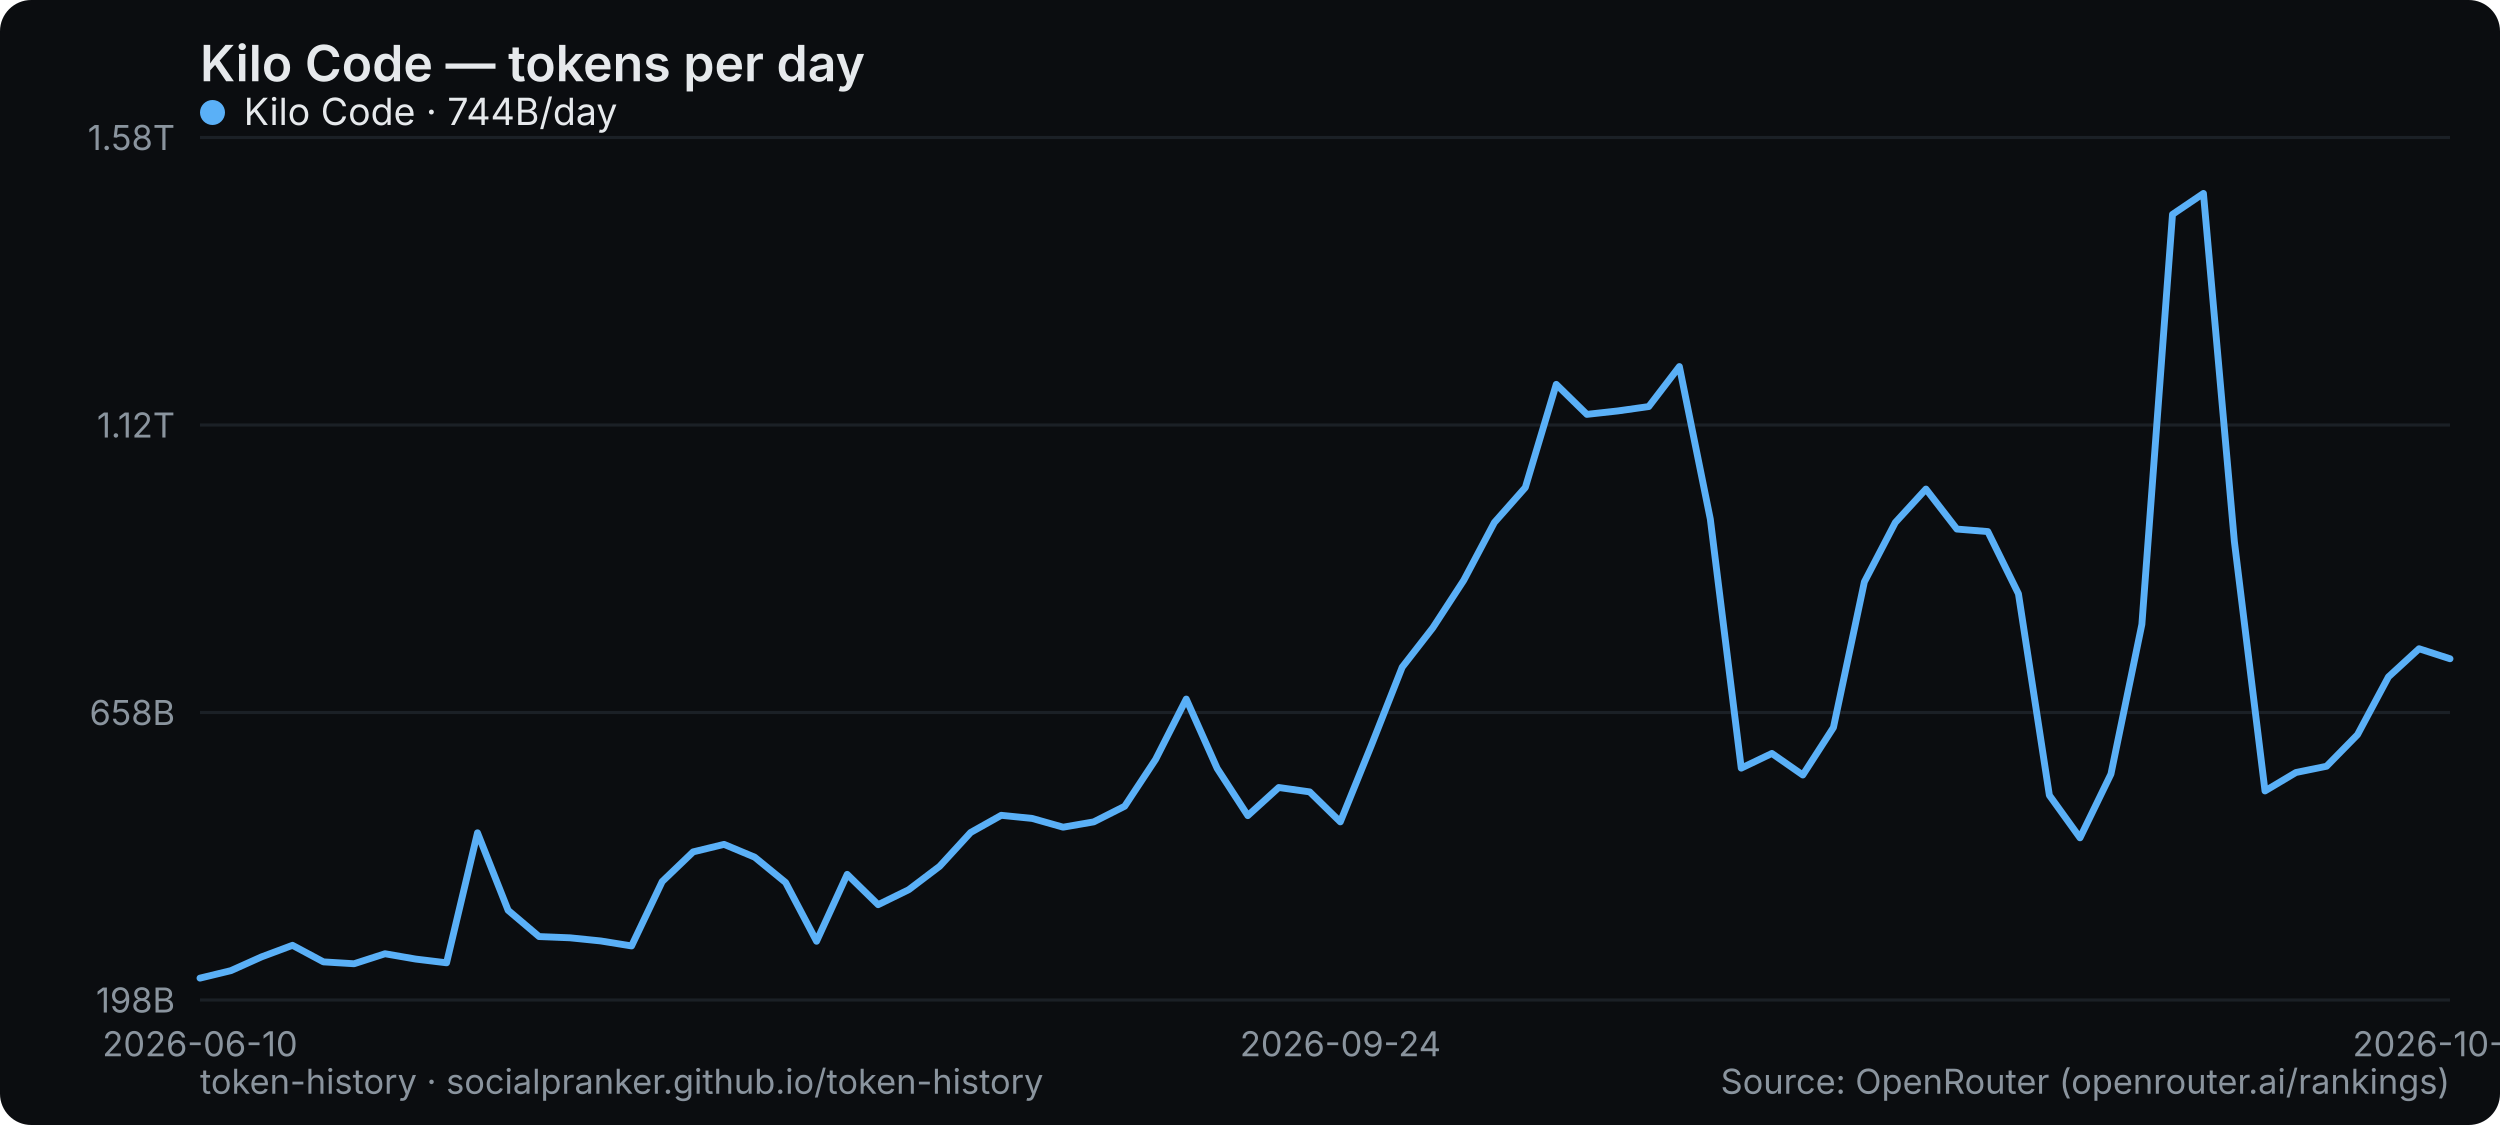
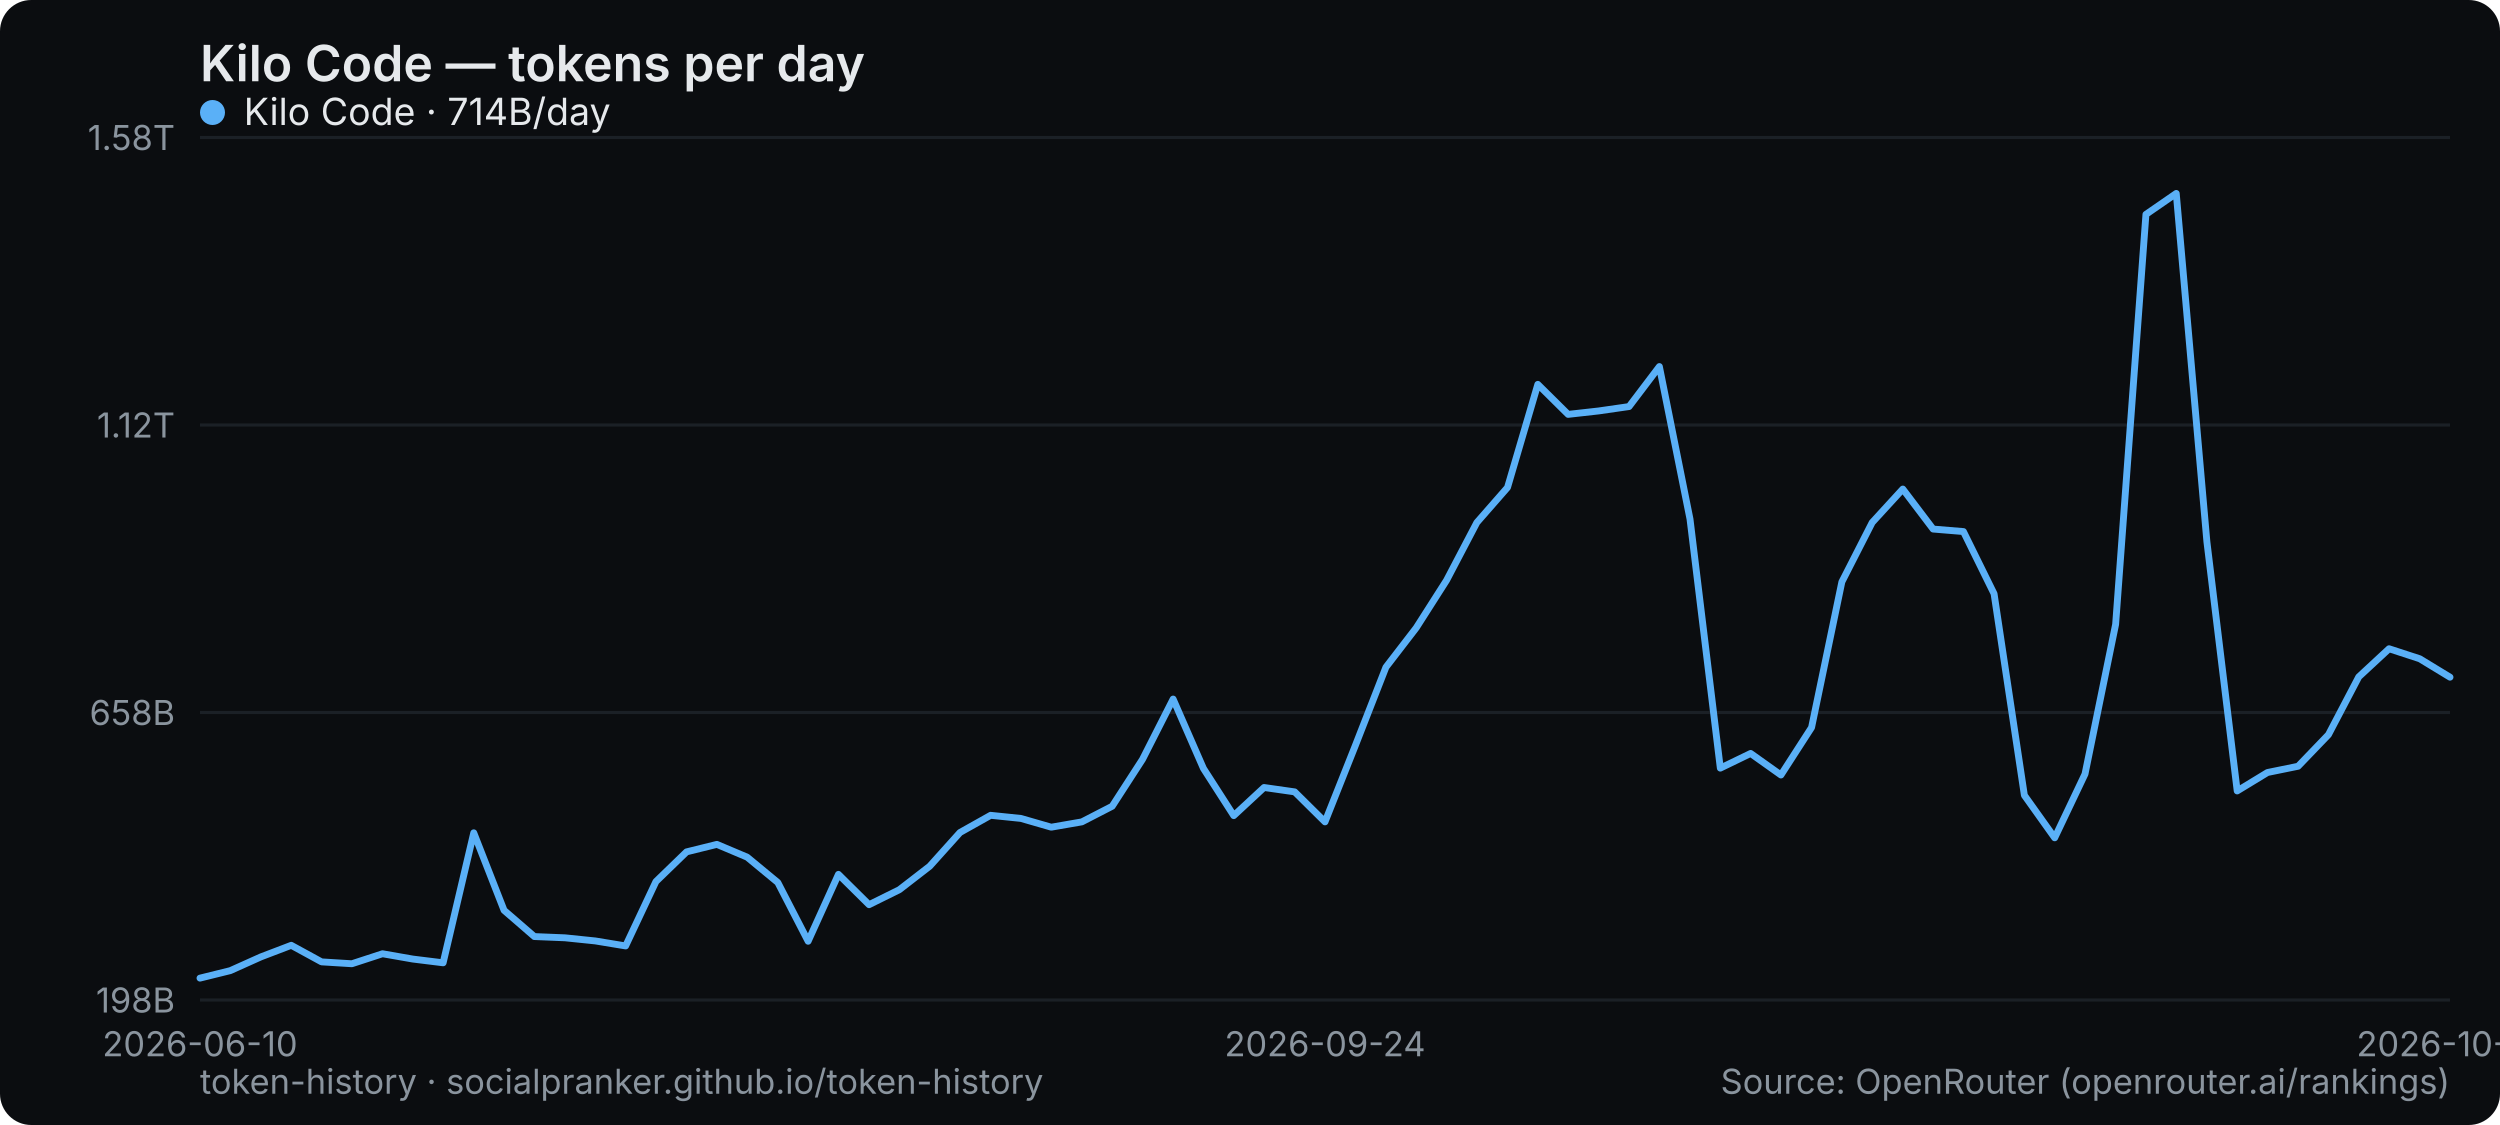
<svg xmlns="http://www.w3.org/2000/svg" width="800" height="360" viewBox="0 0 800 360" role="img" aria-label="Kilo Code — tokens per day">
  <rect width="800" height="360" rx="10" fill="#0b0d10" />
  <text x="64" y="26" font-family="system-ui,-apple-system,Segoe UI,sans-serif" font-size="16" font-weight="600" fill="#e6e9ec">Kilo Code — tokens per day</text>
  <line x1="64" y1="320" x2="784" y2="320" stroke="#1b2026" stroke-width="1" />
  <text x="56" y="324" text-anchor="end" font-family="system-ui,-apple-system,Segoe UI,sans-serif" font-size="11" fill="#8a949e">198B</text>
  <line x1="64" y1="228" x2="784" y2="228" stroke="#1b2026" stroke-width="1" />
  <text x="56" y="232" text-anchor="end" font-family="system-ui,-apple-system,Segoe UI,sans-serif" font-size="11" fill="#8a949e">658B</text>
  <line x1="64" y1="136" x2="784" y2="136" stroke="#1b2026" stroke-width="1" />
  <text x="56" y="140" text-anchor="end" font-family="system-ui,-apple-system,Segoe UI,sans-serif" font-size="11" fill="#8a949e">1.12T</text>
  <line x1="64" y1="44" x2="784" y2="44" stroke="#1b2026" stroke-width="1" />
  <text x="56" y="48" text-anchor="end" font-family="system-ui,-apple-system,Segoe UI,sans-serif" font-size="11" fill="#8a949e">1.58T</text>
  <text x="64" y="338" text-anchor="middle" font-family="system-ui,-apple-system,Segoe UI,sans-serif" font-size="11" fill="#8a949e">2026-06-10</text>
-   <text x="428.932" y="338" text-anchor="middle" font-family="system-ui,-apple-system,Segoe UI,sans-serif" font-size="11" fill="#8a949e">2026-09-24</text>
-   <text x="784" y="338" text-anchor="middle" font-family="system-ui,-apple-system,Segoe UI,sans-serif" font-size="11" fill="#8a949e">2026-10-30</text>
-   <polyline points="64.0,313.0 73.9,310.6 83.7,306.2 93.6,302.5 103.5,307.8 113.3,308.4 123.2,305.2 133.0,306.9 142.9,308.1 152.8,266.5 162.6,291.3 172.5,299.7 182.4,300.1 192.2,301.1 202.1,302.7 211.9,282.1 221.8,272.6 231.7,270.2 241.5,274.3 251.4,282.4 261.3,301.2 271.1,279.8 281.0,289.5 290.8,284.7 300.7,277.2 310.6,266.4 320.4,260.9 330.3,261.9 340.2,264.7 350.0,263.0 359.9,258.0 369.8,243.0 379.6,223.7 389.5,245.9 399.3,261.0 409.2,252.0 419.1,253.4 428.9,263.0 438.8,238.6 448.7,213.5 458.5,200.9 468.4,185.7 478.2,167.2 488.1,156.0 498.0,123.0 507.8,132.6 517.7,131.5 527.6,130.1 537.4,117.3 547.3,166.1 557.2,245.8 567.0,241.1 576.9,248.0 586.7,232.8 596.6,186.2 606.5,167.2 616.3,156.5 626.2,169.3 636.1,170.1 645.9,190.0 655.8,254.5 665.6,268.1 675.5,247.7 685.4,199.8 695.2,68.6 705.1,61.9 715.0,173.3 724.8,253.1 734.7,247.2 744.5,245.2 754.4,235.1 764.3,216.6 774.1,207.6 784.0,210.8" fill="none" stroke="#5ab0f7" stroke-width="2.2" stroke-linejoin="round" stroke-linecap="round" />
+   <text x="424" y="338" text-anchor="middle" font-family="system-ui,-apple-system,Segoe UI,sans-serif" font-size="11" fill="#8a949e">2026-09-24</text>
+   <text x="784" y="338" text-anchor="middle" font-family="system-ui,-apple-system,Segoe UI,sans-serif" font-size="11" fill="#8a949e">2026-10-31</text>
+   <polyline points="64.0,313.0 73.7,310.6 83.5,306.2 93.2,302.5 102.9,307.8 112.6,308.4 122.4,305.2 132.1,306.9 141.8,308.1 151.6,266.5 161.3,291.3 171.0,299.7 180.8,300.1 190.5,301.1 200.2,302.7 209.9,282.1 219.7,272.6 229.4,270.2 239.1,274.3 248.9,282.4 258.6,301.2 268.3,279.8 278.1,289.5 287.8,284.7 297.5,277.2 307.2,266.4 317.0,260.9 326.7,261.9 336.4,264.7 346.2,263.0 355.9,258.0 365.6,243.0 375.4,223.7 385.1,245.9 394.8,261.0 404.5,252.0 414.3,253.4 424.0,263.0 433.7,238.6 443.5,213.5 453.2,200.9 462.9,185.7 472.6,167.2 482.4,156.0 492.1,123.0 501.8,132.6 511.6,131.5 521.3,130.1 531.0,117.3 540.8,166.1 550.5,245.8 560.2,241.1 569.9,248.0 579.7,232.8 589.4,186.2 599.1,167.2 608.9,156.5 618.6,169.3 628.3,170.1 638.1,190.0 647.8,254.5 657.5,268.1 667.2,247.7 677.0,199.8 686.7,68.6 696.4,61.9 706.2,173.3 715.9,253.1 725.6,247.2 735.4,245.2 745.1,235.1 754.8,216.6 764.5,207.6 774.3,210.8 784.0,216.7" fill="none" stroke="#5ab0f7" stroke-width="2.2" stroke-linejoin="round" stroke-linecap="round" />
  <g font-family="system-ui,-apple-system,Segoe UI,sans-serif" font-size="12">
    <circle cx="68" cy="36" r="4" fill="#5ab0f7" />
-     <text x="78" y="40" fill="#e6e9ec">Kilo Code · 744B/day</text>
+     <text x="78" y="40" fill="#e6e9ec">Kilo Code · 714B/day</text>
  </g>
  <text x="64" y="350" font-family="system-ui,-apple-system,Segoe UI,sans-serif" font-size="11" fill="#8a949e">token-history · socialpranker.github.io/token-history</text>
  <text x="784" y="350" text-anchor="end" font-family="system-ui,-apple-system,Segoe UI,sans-serif" font-size="11" fill="#8a949e">Source: OpenRouter (openrouter.ai/rankings)</text>
</svg>
